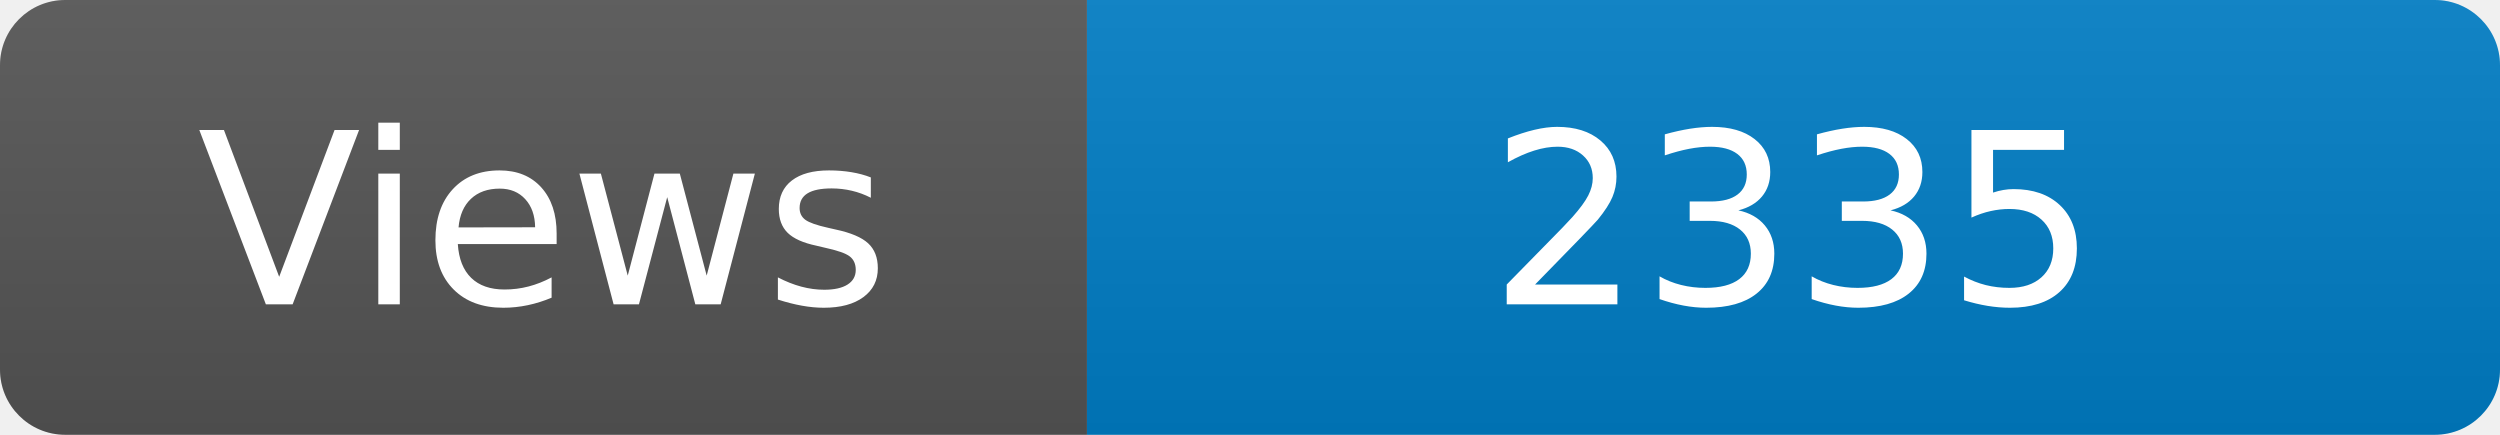
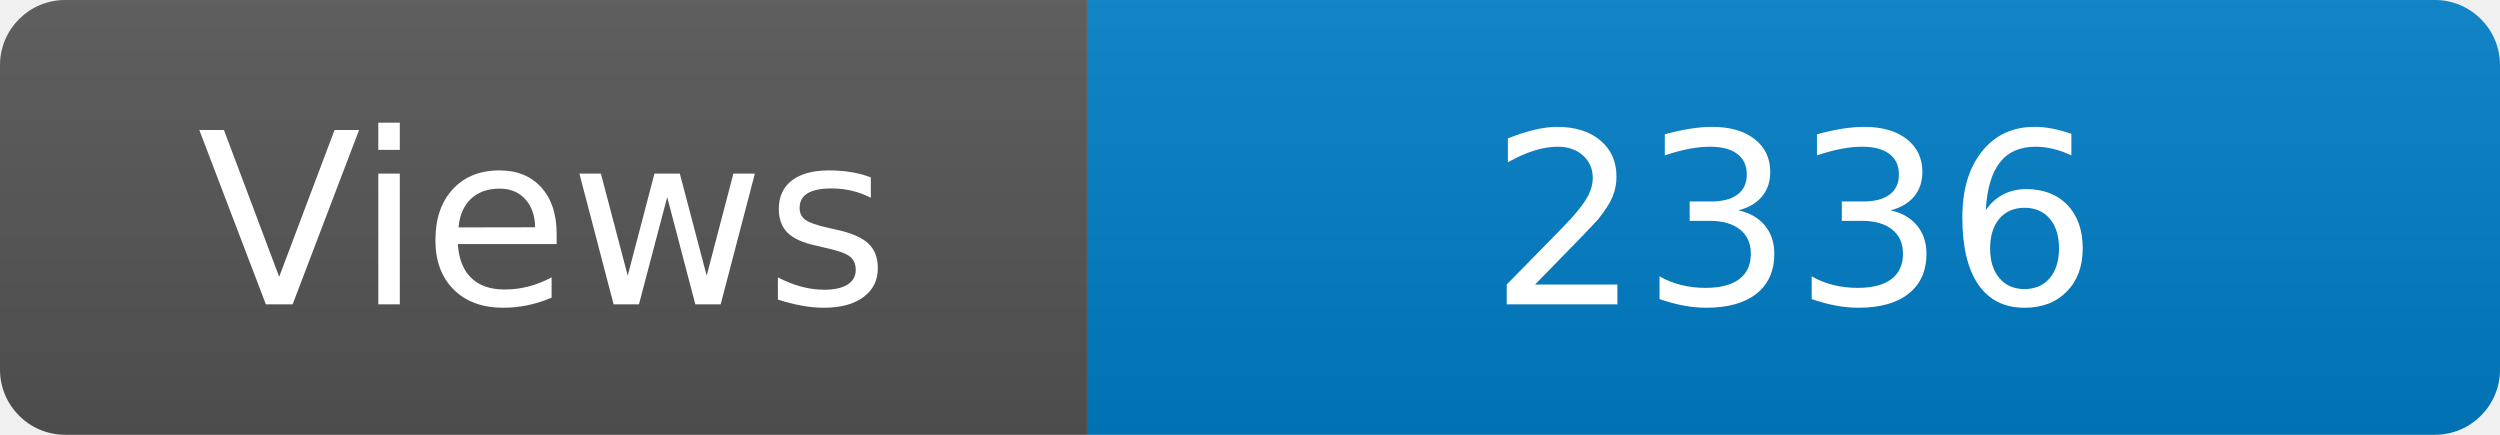
<svg xmlns="http://www.w3.org/2000/svg" width="115" height="20" role="img" aria-label="Maintained?: yes">
  <linearGradient id="s" x2="0" y2="100%">
    <stop offset="0" stop-color="#bbb" stop-opacity=".1" />
    <stop offset="1" stop-opacity=".1" />
  </linearGradient>
  <clipPath id="r">
    <rect width="115" height="20" rx="3" fill="#fff" />
  </clipPath>
  <g clip-path="url(#r)">
    <rect width="50" height="20" fill="#555" />
    <rect x="50" width="160" height="20" fill="#007ec6" />
    <rect width="115" height="20" fill="url(#s)" />
  </g>
  <g fill="#fff" text-anchor="middle" font-family="Verdana,Geneva,DejaVu Sans,sans-serif" font-size="110">
    <text x="250" y="140" transform="scale(.1)" fill="#fff">Views</text>
-     <text x="825" y="140" transform="scale(.1)" fill="#fff">2335</text>
+     <text x="825" y="140" transform="scale(.1)" fill="#fff">2336</text>
  </g>
</svg>
